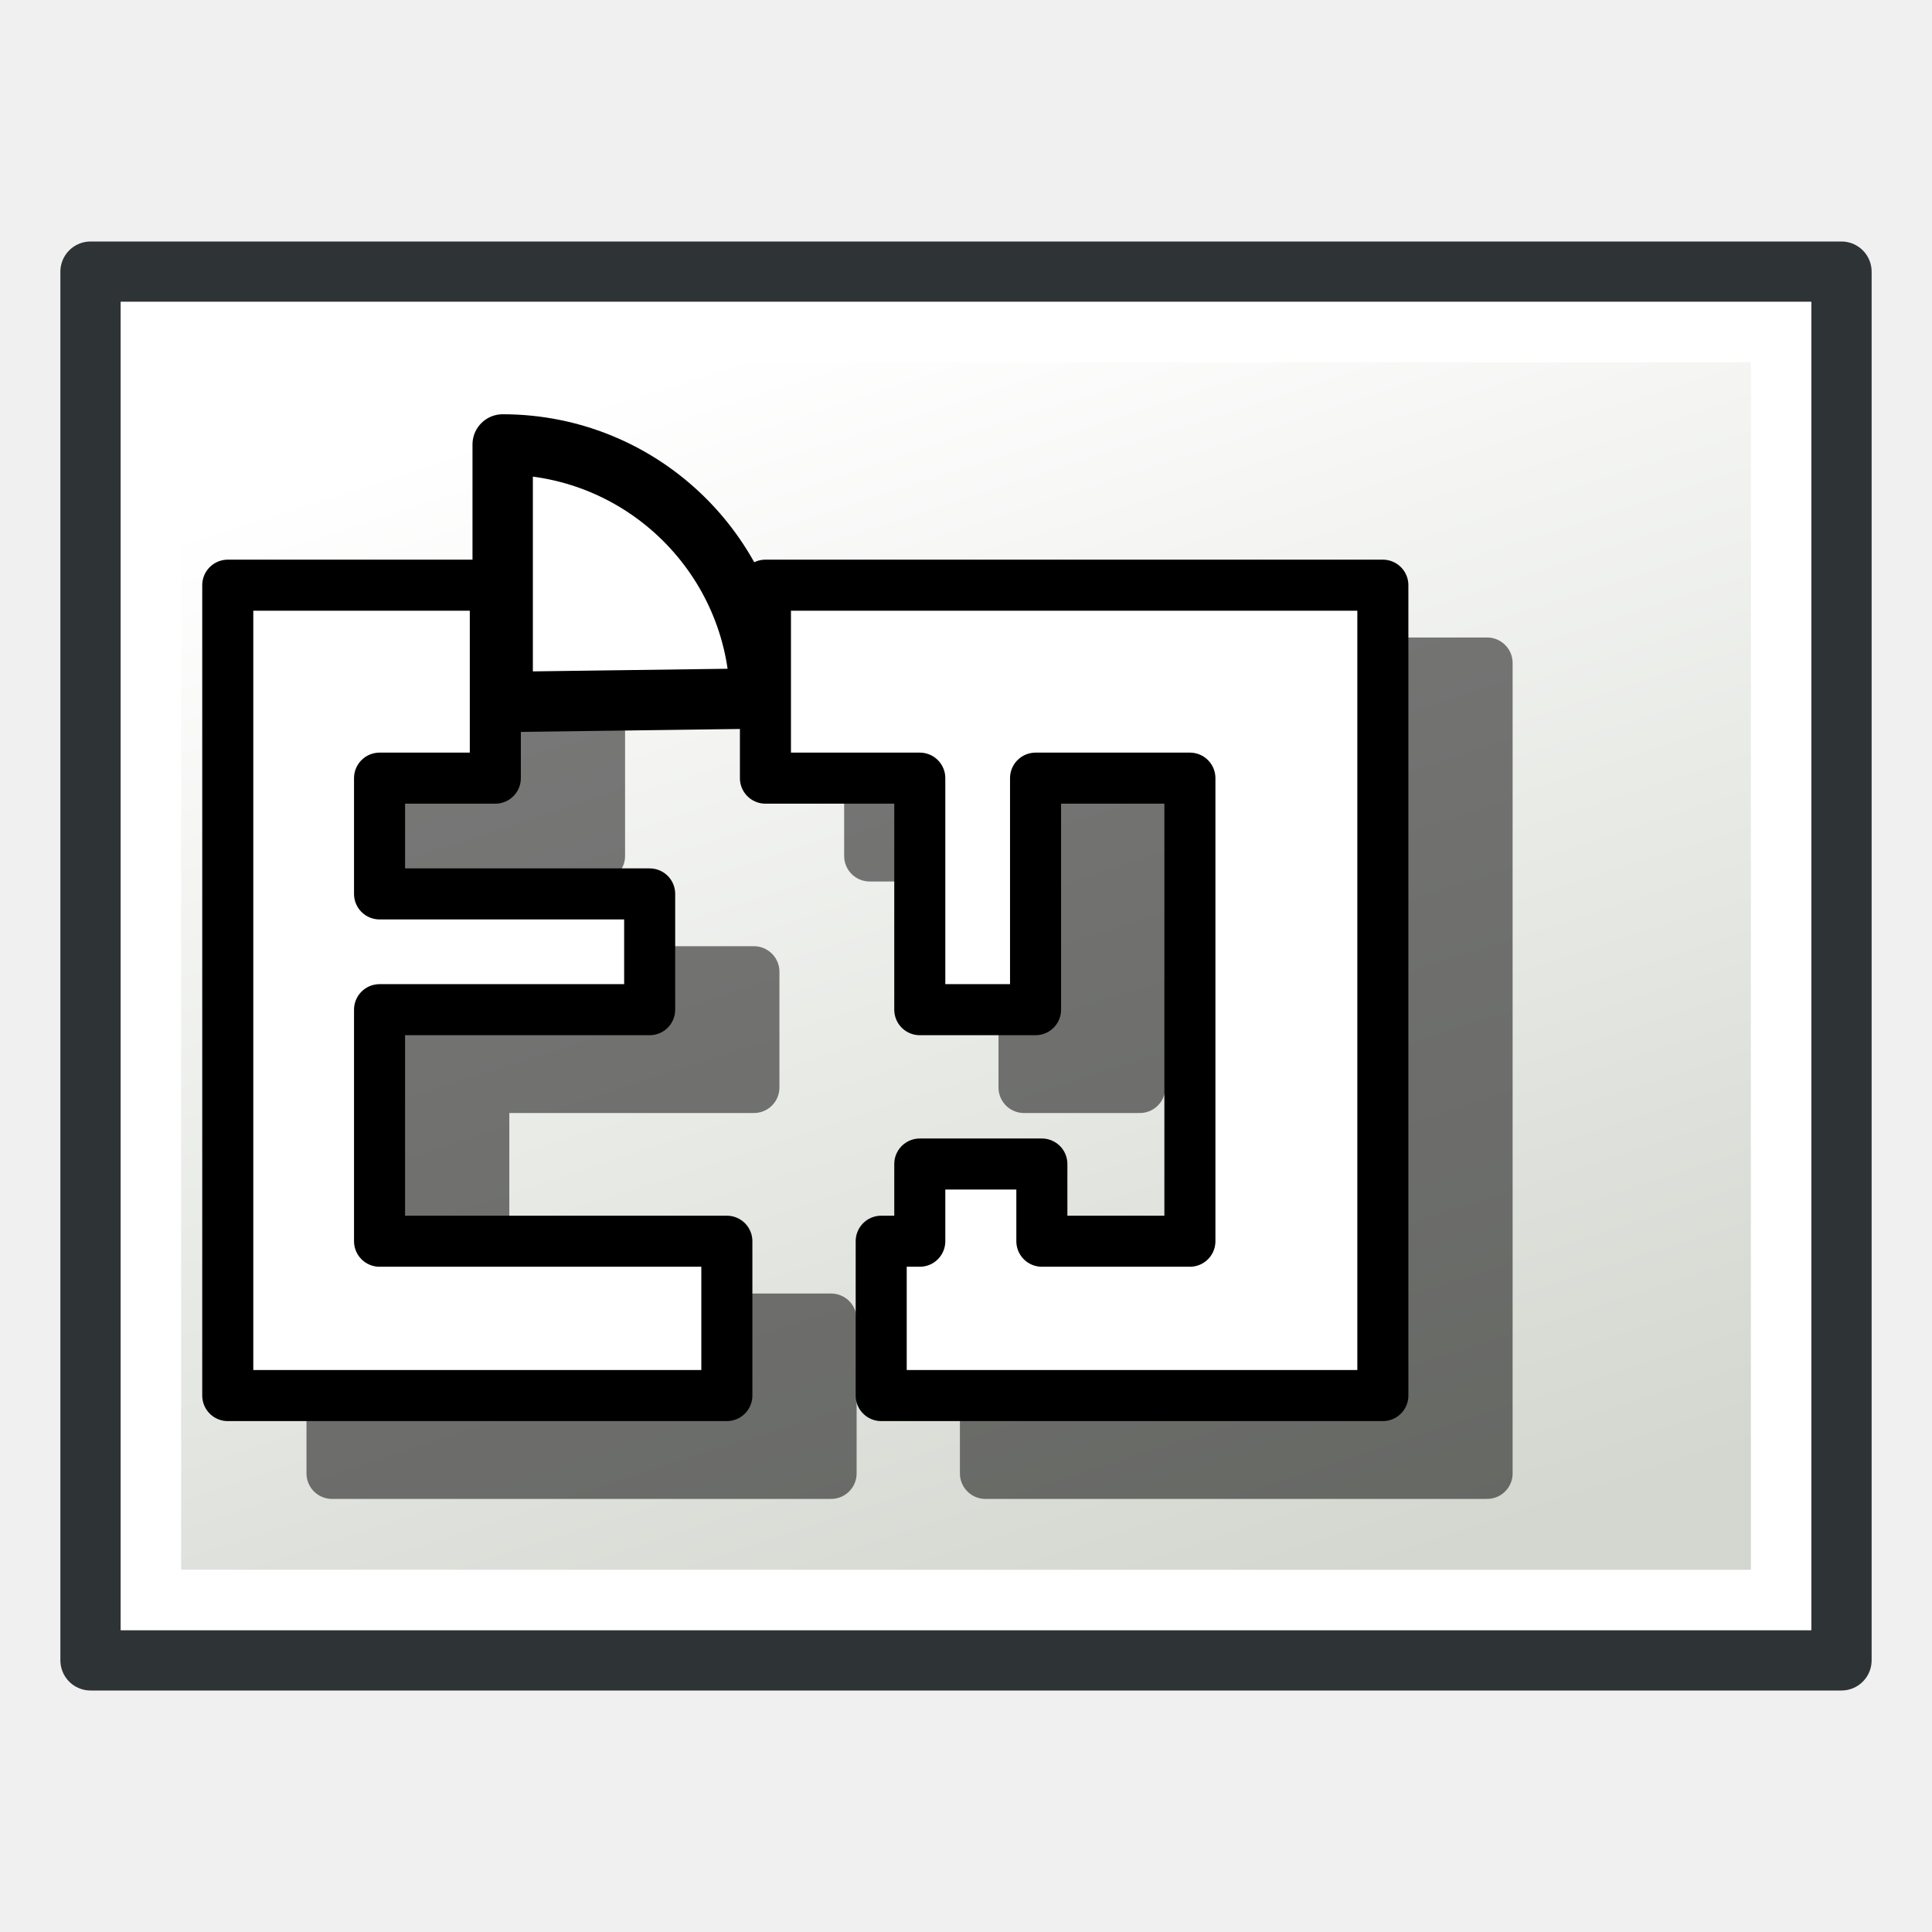
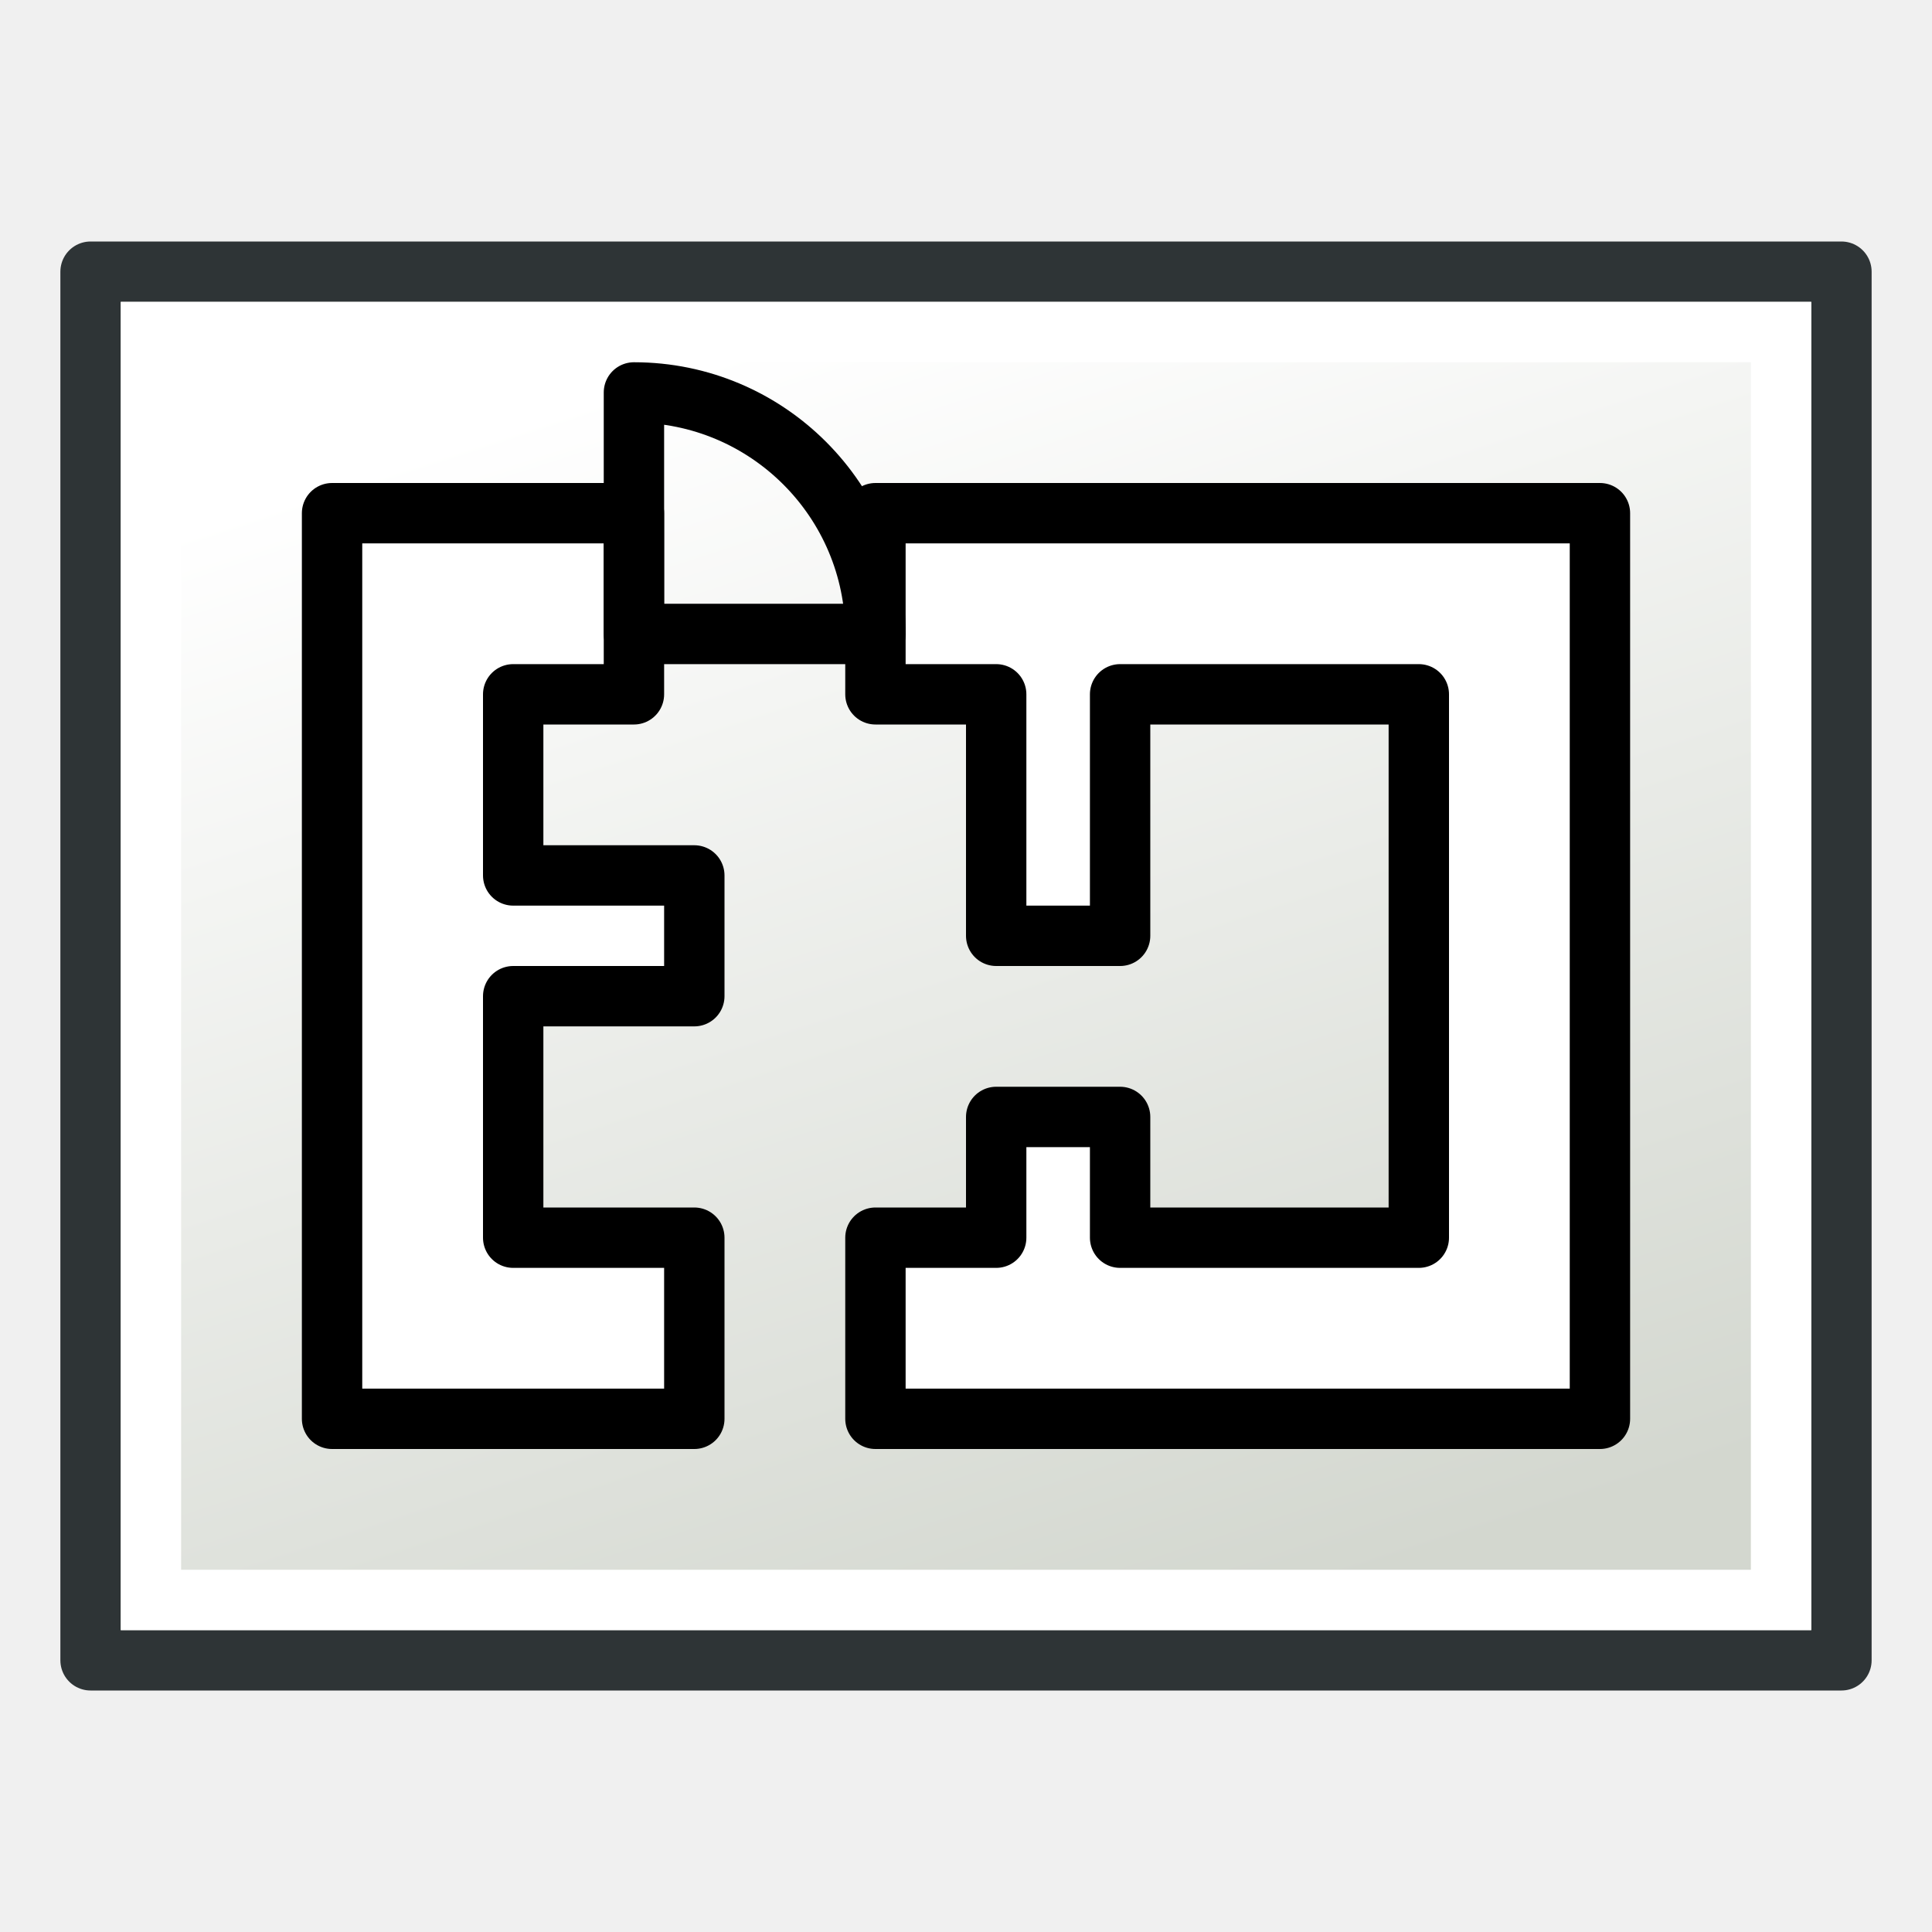
<svg xmlns="http://www.w3.org/2000/svg" xmlns:xlink="http://www.w3.org/1999/xlink" width="64" height="64" id="svg249" version="1.1">
  <defs id="defs3">
-     <radialGradient xlink:href="#linearGradient5060" id="radialGradient5031" gradientUnits="userSpaceOnUse" gradientTransform="matrix(-2.774389,0,0,1.969706,112.7623,-872.8854)" cx="605.714" cy="486.648" fx="605.714" fy="486.648" r="117.143" />
-     <linearGradient id="linearGradient5060">
-       <stop style="stop-color:black;stop-opacity:1;" offset="0" id="stop5062" />
-       <stop style="stop-color:black;stop-opacity:0;" offset="1" id="stop5064" />
-     </linearGradient>
-     <radialGradient xlink:href="#linearGradient5060" id="radialGradient5029" gradientUnits="userSpaceOnUse" gradientTransform="matrix(2.774389,0,0,1.969706,-1891.633,-872.8854)" cx="605.714" cy="486.648" fx="605.714" fy="486.648" r="117.143" />
-     <linearGradient id="linearGradient5048">
-       <stop style="stop-color:black;stop-opacity:0;" offset="0" id="stop5050" />
-       <stop id="stop5056" offset="0.5" style="stop-color:black;stop-opacity:1;" />
-       <stop style="stop-color:black;stop-opacity:0;" offset="1" id="stop5052" />
-     </linearGradient>
-     <linearGradient xlink:href="#linearGradient5048" id="linearGradient5027" gradientUnits="userSpaceOnUse" gradientTransform="matrix(2.774389,0,0,1.969706,-1892.179,-872.8854)" x1="302.857" y1="366.648" x2="302.857" y2="609.505" />
-     <linearGradient id="linearGradient4542">
-       <stop style="stop-color:#000000;stop-opacity:1;" offset="0" id="stop4544" />
-       <stop style="stop-color:#000000;stop-opacity:0;" offset="1" id="stop4546" />
-     </linearGradient>
-     <radialGradient xlink:href="#linearGradient4542" id="radialGradient4548" cx="24.307" cy="42.078" fx="24.307" fy="42.078" r="15.822" gradientTransform="matrix(1,0,0,0.284916,0,30.08928)" gradientUnits="userSpaceOnUse" />
-     <linearGradient id="linearGradient15662">
-       <stop style="stop-color:#ffffff;stop-opacity:1;" offset="0" id="stop15664" />
-       <stop style="stop-color:#f8f8f8;stop-opacity:1;" offset="1" id="stop15666" />
-     </linearGradient>
-     <radialGradient gradientUnits="userSpaceOnUse" fy="64.568" fx="20.892" r="5.257" cy="64.568" cx="20.892" id="aigrd3">
-       <stop id="stop15573" style="stop-color:#F0F0F0" offset="0" />
-       <stop id="stop15575" style="stop-color:#9a9a9a;stop-opacity:1;" offset="1" />
-     </radialGradient>
-     <radialGradient gradientUnits="userSpaceOnUse" fy="114.568" fx="20.892" r="5.256" cy="114.568" cx="20.892" id="aigrd2">
-       <stop id="stop15566" style="stop-color:#F0F0F0" offset="0" />
-       <stop id="stop15568" style="stop-color:#9a9a9a;stop-opacity:1;" offset="1" />
-     </radialGradient>
-     <linearGradient id="linearGradient269">
-       <stop style="stop-color:#a3a3a3;stop-opacity:1;" offset="0" id="stop270" />
-       <stop style="stop-color:#4c4c4c;stop-opacity:1;" offset="1" id="stop271" />
-     </linearGradient>
-     <linearGradient id="linearGradient259">
-       <stop style="stop-color:#fafafa;stop-opacity:1;" offset="0" id="stop260" />
-       <stop style="stop-color:#bbbbbb;stop-opacity:1;" offset="1" id="stop261" />
-     </linearGradient>
-     <linearGradient id="linearGradient12512">
-       <stop style="stop-color:#ffffff;stop-opacity:1;" offset="0" id="stop12513" />
-       <stop style="stop-color:#fff520;stop-opacity:0.891;" offset="0.5" id="stop12517" />
-       <stop style="stop-color:#fff300;stop-opacity:0;" offset="1" id="stop12514" />
-     </linearGradient>
-     <radialGradient r="37.752" fy="3.756" fx="8.824" cy="3.756" cx="8.824" gradientTransform="matrix(0.968273,0,0,1.032767,3.428194,-47.49227)" gradientUnits="userSpaceOnUse" id="radialGradient15656" xlink:href="#linearGradient269" />
-     <radialGradient r="86.708" fy="35.737" fx="33.967" cy="35.737" cx="33.967" gradientTransform="matrix(0.960493,0,0,1.041132,0.07464063,-48.13872)" gradientUnits="userSpaceOnUse" id="radialGradient15658" xlink:href="#linearGradient259" />
-     <radialGradient r="38.159" fy="7.268" fx="8.144" cy="7.268" cx="8.144" gradientTransform="matrix(0.968273,0,0,1.032767,3.428194,-47.49227)" gradientUnits="userSpaceOnUse" id="radialGradient15668" xlink:href="#linearGradient15662" />
-     <radialGradient xlink:href="#aigrd2" id="radialGradient2283" gradientUnits="userSpaceOnUse" gradientTransform="matrix(0.229703,0,0,0.229703,4.613529,3.979808)" cx="20.892" cy="114.568" fx="20.892" fy="114.568" r="5.256" />
-     <radialGradient xlink:href="#aigrd3" id="radialGradient2285" gradientUnits="userSpaceOnUse" gradientTransform="matrix(0.229703,0,0,0.229703,4.613529,3.979808)" cx="20.892" cy="64.568" fx="20.892" fy="64.568" r="5.257" />
-     <linearGradient xlink:href="#linearGradient3377-76" id="linearGradient4343" gradientUnits="userSpaceOnUse" x1="18.972" y1="14.453" x2="44.525" y2="41.793" />
-     <linearGradient id="linearGradient3377-76">
-       <stop style="stop-color:#faff2b;stop-opacity:1;" offset="0" id="stop3379-5" />
-       <stop id="stop4345" offset="0.5" style="stop-color:#fcb915;stop-opacity:1;" />
-       <stop style="stop-color:#c68708;stop-opacity:1;" offset="1" id="stop3381-7" />
-     </linearGradient>
-     <linearGradient xlink:href="#linearGradient3377-76" id="linearGradient4349" x1="145.647" y1="79.16" x2="175.683" y2="108.75" gradientUnits="userSpaceOnUse" />
-     <linearGradient id="linearGradient4482">
-       <stop style="stop-color:#faff2b;stop-opacity:1;" offset="0" id="stop4484" />
-       <stop id="stop4486" offset="0.5" style="stop-color:#fcb915;stop-opacity:1;" />
-       <stop style="stop-color:#c68708;stop-opacity:1;" offset="1" id="stop4488" />
-     </linearGradient>
-     <radialGradient xlink:href="#linearGradient3377" id="radialGradient4351" gradientUnits="userSpaceOnUse" gradientTransform="matrix(0.97435,0.2250379,-0.4623105,2.001673,48.48755,-127.9988)" cx="135.383" cy="97.37" fx="135.383" fy="97.37" r="19.467" />
-     <linearGradient id="linearGradient3377">
-       <stop style="stop-color:#faff2b;stop-opacity:1;" offset="0" id="stop3379" />
-       <stop style="stop-color:#ffaa00;stop-opacity:1;" offset="1" id="stop3381" />
-     </linearGradient>
-     <radialGradient xlink:href="#linearGradient3377" id="radialGradient4353" gradientUnits="userSpaceOnUse" cx="45.883" cy="28.87" fx="45.883" fy="28.87" r="19.467" />
-     <linearGradient id="linearGradient4495">
-       <stop style="stop-color:#faff2b;stop-opacity:1;" offset="0" id="stop4497" />
-       <stop style="stop-color:#ffaa00;stop-opacity:1;" offset="1" id="stop4499" />
-     </linearGradient>
-     <linearGradient xlink:href="#linearGradient5048-6" id="linearGradient5027-3" gradientUnits="userSpaceOnUse" gradientTransform="matrix(2.774389,0,0,1.969706,-1892.179,-872.8854)" x1="302.857" y1="366.648" x2="302.857" y2="609.505" />
-     <linearGradient id="linearGradient5048-6">
-       <stop style="stop-color:black;stop-opacity:0;" offset="0" id="stop5050-7" />
-       <stop id="stop5056-5" offset="0.5" style="stop-color:black;stop-opacity:1;" />
-       <stop style="stop-color:black;stop-opacity:0;" offset="1" id="stop5052-3" />
-     </linearGradient>
-     <radialGradient xlink:href="#linearGradient5060-6" id="radialGradient5029-5" gradientUnits="userSpaceOnUse" gradientTransform="matrix(2.774389,0,0,1.969706,-1891.633,-872.8854)" cx="605.714" cy="486.648" fx="605.714" fy="486.648" r="117.143" />
-     <linearGradient id="linearGradient5060-6">
-       <stop style="stop-color:black;stop-opacity:1;" offset="0" id="stop5062-2" />
-       <stop style="stop-color:black;stop-opacity:0;" offset="1" id="stop5064-9" />
-     </linearGradient>
-     <radialGradient xlink:href="#linearGradient5060-6" id="radialGradient5031-1" gradientUnits="userSpaceOnUse" gradientTransform="matrix(-2.774389,0,0,1.969706,112.7623,-872.8854)" cx="605.714" cy="486.648" fx="605.714" fy="486.648" r="117.143" />
-     <radialGradient r="86.708" fy="35.737" fx="33.967" cy="35.737" cx="33.967" gradientTransform="matrix(1.321341,0,0,1.475258,-18.06141,-66.15249)" gradientUnits="userSpaceOnUse" id="radialGradient15658-2" xlink:href="#linearGradient259-7" />
-     <linearGradient id="linearGradient259-7">
-       <stop style="stop-color:#fafafa;stop-opacity:1;" offset="0" id="stop260-0" />
-       <stop style="stop-color:#bbbbbb;stop-opacity:1;" offset="1" id="stop261-9" />
-     </linearGradient>
-     <radialGradient r="37.752" fy="40.64" fx="4.416" cy="40.64" cx="4.416" gradientTransform="matrix(1.332044,0,0,1.463405,-13.44796,-65.2365)" gradientUnits="userSpaceOnUse" id="radialGradient15656-3" xlink:href="#linearGradient269-6" />
-     <linearGradient id="linearGradient269-6">
-       <stop style="stop-color:#a3a3a3;stop-opacity:1;" offset="0" id="stop270-0" />
-       <stop style="stop-color:#4c4c4c;stop-opacity:1;" offset="1" id="stop271-6" />
-     </linearGradient>
-     <radialGradient r="38.159" fy="7.268" fx="8.144" cy="7.268" cx="8.144" gradientTransform="matrix(1.299285,0,0,1.431507,-12.76546,-64.44349)" gradientUnits="userSpaceOnUse" id="radialGradient15668-2" xlink:href="#linearGradient15662-6" />
-     <linearGradient id="linearGradient15662-6">
-       <stop style="stop-color:#ffffff;stop-opacity:1;" offset="0" id="stop15664-1" />
-       <stop style="stop-color:#f8f8f8;stop-opacity:1;" offset="1" id="stop15666-8" />
-     </linearGradient>
-     <radialGradient xlink:href="#aigrd2-9" id="radialGradient2283-7" gradientUnits="userSpaceOnUse" gradientTransform="matrix(0.229703,0,0,0.229703,4.613529,3.979808)" cx="20.892" cy="114.568" fx="20.892" fy="114.568" r="5.256" />
-     <radialGradient gradientUnits="userSpaceOnUse" fy="114.568" fx="20.892" r="5.256" cy="114.568" cx="20.892" id="aigrd2-9">
-       <stop id="stop15566-2" style="stop-color:#F0F0F0" offset="0" />
-       <stop id="stop15568-0" style="stop-color:#9a9a9a;stop-opacity:1;" offset="1" />
-     </radialGradient>
-     <radialGradient xlink:href="#aigrd3-3" id="radialGradient2285-2" gradientUnits="userSpaceOnUse" gradientTransform="matrix(0.229703,0,0,0.229703,4.613529,3.979808)" cx="20.892" cy="64.568" fx="20.892" fy="64.568" r="5.257" />
-     <radialGradient gradientUnits="userSpaceOnUse" fy="64.568" fx="20.892" r="5.257" cy="64.568" cx="20.892" id="aigrd3-3">
-       <stop id="stop15573-7" style="stop-color:#F0F0F0" offset="0" />
-       <stop id="stop15575-5" style="stop-color:#9a9a9a;stop-opacity:1;" offset="1" />
-     </radialGradient>
-     <radialGradient r="117.143" fy="486.648" fx="605.714" cy="486.648" cx="605.714" gradientTransform="matrix(-2.774389,0,0,1.969706,112.7623,-872.8854)" gradientUnits="userSpaceOnUse" id="radialGradient3187" xlink:href="#linearGradient5060-6" />
-     <linearGradient xlink:href="#linearGradient5048-7" id="linearGradient5027-1" gradientUnits="userSpaceOnUse" gradientTransform="matrix(2.774389,0,0,1.969706,-1892.179,-872.8854)" x1="302.857" y1="366.648" x2="302.857" y2="609.505" />
-     <linearGradient id="linearGradient5048-7">
-       <stop style="stop-color:black;stop-opacity:0;" offset="0" id="stop5050-4" />
-       <stop id="stop5056-0" offset="0.5" style="stop-color:black;stop-opacity:1;" />
-       <stop style="stop-color:black;stop-opacity:0;" offset="1" id="stop5052-9" />
-     </linearGradient>
-     <radialGradient xlink:href="#linearGradient5060-8" id="radialGradient5029-4" gradientUnits="userSpaceOnUse" gradientTransform="matrix(2.774389,0,0,1.969706,-1891.633,-872.8854)" cx="605.714" cy="486.648" fx="605.714" fy="486.648" r="117.143" />
-     <linearGradient id="linearGradient5060-8">
-       <stop style="stop-color:black;stop-opacity:1;" offset="0" id="stop5062-8" />
-       <stop style="stop-color:black;stop-opacity:0;" offset="1" id="stop5064-2" />
-     </linearGradient>
-     <radialGradient r="117.143" fy="486.648" fx="605.714" cy="486.648" cx="605.714" gradientTransform="matrix(-2.774389,0,0,1.969706,112.7623,-872.8854)" gradientUnits="userSpaceOnUse" id="radialGradient3277" xlink:href="#linearGradient5060-8" />
-     <radialGradient r="86.708" fy="35.737" fx="33.967" cy="35.737" cx="33.967" gradientTransform="matrix(1.321363,0,0,1.424368,-18.06195,-63.97457)" gradientUnits="userSpaceOnUse" id="radialGradient15658-4" xlink:href="#linearGradient259-5" />
-     <linearGradient id="linearGradient259-5">
-       <stop style="stop-color:#fafafa;stop-opacity:1;" offset="0" id="stop260-5" />
-       <stop style="stop-color:#bbbbbb;stop-opacity:1;" offset="1" id="stop261-1" />
-     </linearGradient>
-     <radialGradient r="37.752" fy="37.389" fx="3.343" cy="37.389" cx="3.343" gradientTransform="matrix(1.332067,0,0,1.412924,-13.44842,-63.09017)" gradientUnits="userSpaceOnUse" id="radialGradient15656-7" xlink:href="#linearGradient269-1" />
-     <linearGradient id="linearGradient269-1">
-       <stop style="stop-color:#a3a3a3;stop-opacity:1;" offset="0" id="stop270-1" />
-       <stop style="stop-color:#4c4c4c;stop-opacity:1;" offset="1" id="stop271-5" />
-     </linearGradient>
-     <radialGradient r="38.159" fy="7.268" fx="8.144" cy="7.268" cx="8.144" gradientTransform="matrix(1.299285,0,0,1.378488,-12.76539,-62.24188)" gradientUnits="userSpaceOnUse" id="radialGradient15668-27" xlink:href="#linearGradient15662-61" />
-     <linearGradient id="linearGradient15662-61">
-       <stop style="stop-color:#ffffff;stop-opacity:1;" offset="0" id="stop15664-4" />
-       <stop style="stop-color:#f8f8f8;stop-opacity:1;" offset="1" id="stop15666-2" />
-     </linearGradient>
-     <radialGradient xlink:href="#aigrd2-2" id="radialGradient2283-3" gradientUnits="userSpaceOnUse" gradientTransform="matrix(0.229703,0,0,0.229703,4.613529,3.979808)" cx="20.892" cy="114.568" fx="20.892" fy="114.568" r="5.256" />
-     <radialGradient gradientUnits="userSpaceOnUse" fy="114.568" fx="20.892" r="5.256" cy="114.568" cx="20.892" id="aigrd2-2">
-       <stop id="stop15566-21" style="stop-color:#F0F0F0" offset="0" />
-       <stop id="stop15568-6" style="stop-color:#9a9a9a;stop-opacity:1;" offset="1" />
-     </radialGradient>
-     <radialGradient xlink:href="#aigrd3-5" id="radialGradient2285-8" gradientUnits="userSpaceOnUse" gradientTransform="matrix(0.229703,0,0,0.229703,4.613529,3.979808)" cx="20.892" cy="64.568" fx="20.892" fy="64.568" r="5.257" />
-     <radialGradient gradientUnits="userSpaceOnUse" fy="64.568" fx="20.892" r="5.257" cy="64.568" cx="20.892" id="aigrd3-5">
-       <stop id="stop15573-76" style="stop-color:#F0F0F0" offset="0" />
-       <stop id="stop15575-1" style="stop-color:#9a9a9a;stop-opacity:1;" offset="1" />
-     </radialGradient>
-     <radialGradient r="117.143" fy="486.648" fx="605.714" cy="486.648" cx="605.714" gradientTransform="matrix(-2.774389,0,0,1.969706,112.7623,-872.8854)" gradientUnits="userSpaceOnUse" id="radialGradient3187-8" xlink:href="#linearGradient5060-8" />
-     <radialGradient xlink:href="#aigrd2-27" id="radialGradient2283-9" gradientUnits="userSpaceOnUse" gradientTransform="matrix(0.229703,0,0,0.229703,4.613529,3.979808)" cx="20.892" cy="114.568" fx="20.892" fy="114.568" r="5.256" />
-     <radialGradient gradientUnits="userSpaceOnUse" fy="114.568" fx="20.892" r="5.256" cy="114.568" cx="20.892" id="aigrd2-27">
-       <stop id="stop15566-9" style="stop-color:#F0F0F0" offset="0" />
-       <stop id="stop15568-5" style="stop-color:#9a9a9a;stop-opacity:1;" offset="1" />
-     </radialGradient>
-     <radialGradient xlink:href="#aigrd3-31" id="radialGradient2285-4" gradientUnits="userSpaceOnUse" gradientTransform="matrix(0.229703,0,0,0.229703,4.613529,3.979808)" cx="20.892" cy="64.568" fx="20.892" fy="64.568" r="5.257" />
-     <radialGradient gradientUnits="userSpaceOnUse" fy="64.568" fx="20.892" r="5.257" cy="64.568" cx="20.892" id="aigrd3-31">
-       <stop id="stop15573-2" style="stop-color:#F0F0F0" offset="0" />
-       <stop id="stop15575-3" style="stop-color:#9a9a9a;stop-opacity:1;" offset="1" />
-     </radialGradient>
-     <radialGradient r="38.159" fy="7.268" fx="8.144" cy="7.268" cx="8.144" gradientTransform="matrix(1.299285,0,0,1.426653,-12.76545,-64.24192)" gradientUnits="userSpaceOnUse" id="radialGradient15668-3" xlink:href="#linearGradient15662-4" />
-     <linearGradient id="linearGradient15662-4">
-       <stop style="stop-color:#ffffff;stop-opacity:1;" offset="0" id="stop15664-11" />
-       <stop style="stop-color:#f8f8f8;stop-opacity:1;" offset="1" id="stop15666-3" />
-     </linearGradient>
-     <radialGradient r="86.708" fy="35.737" fx="33.967" cy="35.737" cx="33.967" gradientTransform="matrix(1.321363,0,0,1.474135,-18.06201,-66.03515)" gradientUnits="userSpaceOnUse" id="radialGradient15658-8" xlink:href="#linearGradient259-74" />
-     <linearGradient id="linearGradient259-74">
-       <stop style="stop-color:#fafafa;stop-opacity:1;" offset="0" id="stop260-2" />
-       <stop style="stop-color:#bbbbbb;stop-opacity:1;" offset="1" id="stop261-7" />
-     </linearGradient>
-     <radialGradient r="37.752" fy="37.389" fx="3.343" cy="37.389" cx="3.343" gradientTransform="matrix(1.332067,0,0,1.462291,-13.44848,-65.11985)" gradientUnits="userSpaceOnUse" id="radialGradient15656-79" xlink:href="#linearGradient269-3" />
-     <linearGradient id="linearGradient269-3">
-       <stop style="stop-color:#a3a3a3;stop-opacity:1;" offset="0" id="stop270-19" />
-       <stop style="stop-color:#4c4c4c;stop-opacity:1;" offset="1" id="stop271-8" />
-     </linearGradient>
-     <linearGradient xlink:href="#linearGradient5048-5" id="linearGradient5027-6" gradientUnits="userSpaceOnUse" gradientTransform="matrix(2.774389,0,0,1.969706,-1892.179,-872.8854)" x1="302.857" y1="366.648" x2="302.857" y2="609.505" />
-     <linearGradient id="linearGradient5048-5">
-       <stop style="stop-color:black;stop-opacity:0;" offset="0" id="stop5050-0" />
-       <stop id="stop5056-2" offset="0.5" style="stop-color:black;stop-opacity:1;" />
-       <stop style="stop-color:black;stop-opacity:0;" offset="1" id="stop5052-8" />
-     </linearGradient>
-     <radialGradient xlink:href="#linearGradient5060-0" id="radialGradient5029-6" gradientUnits="userSpaceOnUse" gradientTransform="matrix(2.774389,0,0,1.969706,-1891.633,-872.8854)" cx="605.714" cy="486.648" fx="605.714" fy="486.648" r="117.143" />
-     <linearGradient id="linearGradient5060-0">
-       <stop style="stop-color:black;stop-opacity:1;" offset="0" id="stop5062-24" />
-       <stop style="stop-color:black;stop-opacity:0;" offset="1" id="stop5064-8" />
-     </linearGradient>
-     <radialGradient r="117.143" fy="486.648" fx="605.714" cy="486.648" cx="605.714" gradientTransform="matrix(-2.774389,0,0,1.969706,112.7623,-872.8854)" gradientUnits="userSpaceOnUse" id="radialGradient3277-6" xlink:href="#linearGradient5060-0" />
-     <radialGradient r="117.143" fy="486.648" fx="605.714" cy="486.648" cx="605.714" gradientTransform="matrix(-2.774389,0,0,1.969706,112.7623,-872.8854)" gradientUnits="userSpaceOnUse" id="radialGradient3255" xlink:href="#linearGradient5060-0" />
    <linearGradient xlink:href="#linearGradient3775" id="linearGradient3781" x1="10" y1="40" x2="53" y2="26" gradientUnits="userSpaceOnUse" gradientTransform="translate(-48,3.8e-6)" />
    <linearGradient id="linearGradient3775">
      <stop style="stop-color:#d3d7cf;stop-opacity:1;" offset="0" id="stop3777" />
      <stop style="stop-color:#ffffff;stop-opacity:1" offset="1" id="stop3779" />
    </linearGradient>
-     <linearGradient id="linearGradient3071">
-       <stop id="stop3073" offset="0" style="stop-color:#c4a000;stop-opacity:1" />
-       <stop id="stop3075" offset="1" style="stop-color:#fce94f;stop-opacity:1" />
-     </linearGradient>
-     <linearGradient id="linearGradient3633">
-       <stop style="stop-color:#fff652;stop-opacity:1;" offset="0" id="stop3635" />
-       <stop style="stop-color:#ffbf00;stop-opacity:1;" offset="1" id="stop3637" />
-     </linearGradient>
-     <pattern patternTransform="matrix(0.6764373,-0.8182915,2.457831,1.884455,-26.45061,18.29495)" id="pattern5231" xlink:href="#Strips1_1-4" />
-     <pattern id="Strips1_1-4" patternTransform="matrix(0.6677284,-1.003708,2.426188,2.311455,3.476099,3.534923)" height="1" width="2" patternUnits="userSpaceOnUse">
-       <rect id="rect4483-4" height="2" width="1" y="-0.5" x="0" style="fill:black;stroke:none" />
-     </pattern>
-     <pattern patternTransform="matrix(0.6677284,-1.003708,2.426188,2.311455,39.61838,8.96928)" id="pattern5231-4" xlink:href="#Strips1_1-6" />
-     <pattern id="Strips1_1-6" patternTransform="matrix(0.6677284,-1.003708,2.426188,2.311455,3.476099,3.534923)" height="1" width="2" patternUnits="userSpaceOnUse">
-       <rect id="rect4483-0" height="2" width="1" y="-0.5" x="0" style="fill:black;stroke:none" />
-     </pattern>
-     <pattern patternTransform="matrix(0.6651338,-1.06313,2.41676,2.448297,-49.76257,2.954681)" id="pattern5296" xlink:href="#pattern5231-3" />
-     <pattern patternTransform="matrix(0.6677284,-1.003708,2.426188,2.311455,-26.33628,10.8872)" id="pattern5231-3" xlink:href="#Strips1_1-4-3" />
-     <pattern id="Strips1_1-4-3" patternTransform="matrix(0.6677284,-1.003708,2.426188,2.311455,3.476099,3.534923)" height="1" width="2" patternUnits="userSpaceOnUse">
-       <rect id="rect4483-4-6" height="2" width="1" y="-0.5" x="0" style="fill:black;stroke:none" />
-     </pattern>
-     <pattern patternTransform="matrix(0.4284489,-0.6215585,1.556767,1.431396,27.94841,13.30646)" id="pattern5330" xlink:href="#Strips1_1-9" />
-     <pattern id="Strips1_1-9" patternTransform="matrix(0.6677284,-1.003708,2.426188,2.311455,3.476099,3.534923)" height="1" width="2" patternUnits="userSpaceOnUse">
-       <rect id="rect4483-3" height="2" width="1" y="-0.5" x="0" style="fill:black;stroke:none" />
-     </pattern>
-     <linearGradient xlink:href="#linearGradient3775" id="linearGradient3872" x1="35" y1="53" x2="24" y2="9" gradientUnits="userSpaceOnUse" />
-     <linearGradient y2="9" x2="24" y1="64" x1="34" gradientUnits="userSpaceOnUse" id="linearGradient3120-3" xlink:href="#linearGradient3071" gradientTransform="translate(-2,-8)" />
  </defs>
  <g id="layer6" transform="translate(0,16)" />
  <g id="layer1" style="display:inline" transform="translate(0,16)">
    <rect style="fill:#d3d7cf;fill-opacity:1;stroke:#2e3436;stroke-width:2;stroke-linecap:round;stroke-linejoin:round;stroke-miterlimit:4;stroke-opacity:1;stroke-dasharray:none;stroke-dashoffset:0" id="rect2987" width="46" height="58" x="-39" y="3" transform="matrix(0,-1,1,0,0,0)" />
    <rect style="fill:url(#linearGradient3781);fill-opacity:1;stroke:#ffffff;stroke-width:2;stroke-linecap:round;stroke-linejoin:miter;stroke-miterlimit:4;stroke-opacity:1;stroke-dasharray:none;stroke-dashoffset:0" id="rect2987-1" width="42" height="54" x="-37" y="5" transform="matrix(0,-1,1,0,0,0)" />
-     <path id="rect5347-7" d="M 10.998,5.963 V 10.093 32.808 h 1.913 1.913 l 12.707,-2e-6 V 27.695 H 16.026 v -7.67 h 8.948 V 16.19 h -8.948 l -1e-6,-3.835 h 3.835 V 5.963 Z m 17.811,-7e-7 v 6.392 h 5.113 v 7.67 h 3.835 v -7.67 h 5.113 v 15.34 h -4.904 v -2.557 h -4.044 v 2.557 h -1.278 v 5.113 l 1.835,2e-6 h 2.87 8.087 1.913 1.913 V 5.963 Z" style="color:#000000;display:inline;overflow:visible;visibility:visible;vector-effect:none;fill:#000000;fill-opacity:1;fill-rule:nonzero;stroke:#000000;stroke-width:1.691;stroke-linecap:butt;stroke-linejoin:round;stroke-miterlimit:4;stroke-dasharray:none;stroke-dashoffset:0;stroke-opacity:1;marker:none;enable-background:accumulate;opacity:0.517" />
-     <path style="color:#000000;overflow:visible;opacity:1;fill:#ffffff;fill-opacity:1;stroke:#000000;stroke-width:2;stroke-linejoin:round;stroke-opacity:1;stop-color:#000000" id="path1131" d="m 1.277,16.652 a 8.531,8.531 0 0 1 -8.416,8.53 l -0.115,-8.53 z" transform="rotate(-90)" />
-     <path id="rect5347" d="M 7.545,3.385 V 7.515 30.23 h 1.913 1.913 l 12.707,-2e-6 V 25.117 H 12.573 v -7.67 h 8.948 v -3.835 h -8.948 l -1e-6,-3.835 h 3.835 V 3.385 Z m 17.811,-7e-7 v 6.392 h 5.113 v 7.67 h 3.835 V 9.777 h 5.113 V 25.117 h -4.904 v -2.557 h -4.044 v 2.557 h -1.278 v 5.113 l 1.835,2e-6 h 2.87 8.087 1.913 1.913 V 3.385 Z" style="color:#000000;display:inline;overflow:visible;visibility:visible;vector-effect:none;fill:#ffffff;fill-opacity:1;fill-rule:nonzero;stroke:#000000;stroke-width:1.691;stroke-linecap:butt;stroke-linejoin:round;stroke-miterlimit:4;stroke-dasharray:none;stroke-dashoffset:0;stroke-opacity:1;marker:none;enable-background:accumulate" />
+     <path id="rect5347" d="m 11,1 v 30 h 12 v -6 h -6 v -8 h 6 V 13 H 17 V 7 h 4 V 1 Z m 18,0 v 6 h 4 v 8 h 4.105 V 7 H 47 V 25 H 37.105 V 21 H 33 v 4 h -4 v 6 H 53 V 1 Z" style="color:#000000;display:inline;overflow:visible;visibility:visible;fill:#ffffff;fill-opacity:1;fill-rule:nonzero;stroke:#000000;stroke-width:2;stroke-linecap:butt;stroke-linejoin:round;stroke-miterlimit:4;stroke-dasharray:none;stroke-dashoffset:0;stroke-opacity:1;marker:none;enable-background:accumulate" />
+     <path id="path1" style="fill:none;stroke:#000000;stroke-width:2;stroke-linecap:round;stroke-miterlimit:1;stroke-opacity:1;stroke-linejoin:round" d="m 29,5 h -8 v -8 c 4.418,0 8,3.582 8,8 z" />
  </g>
  <g id="layer4" style="display:inline" transform="translate(0,16)" />
</svg>
